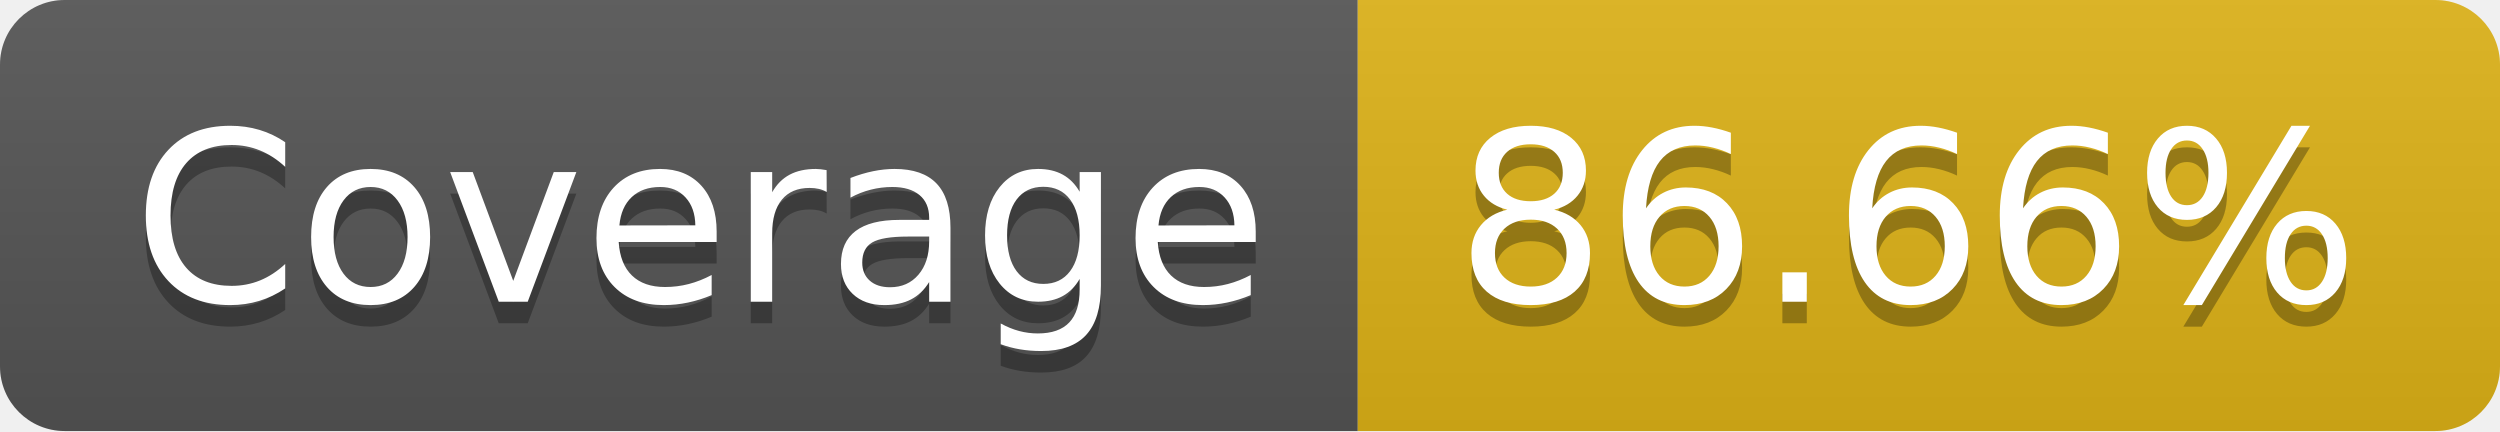
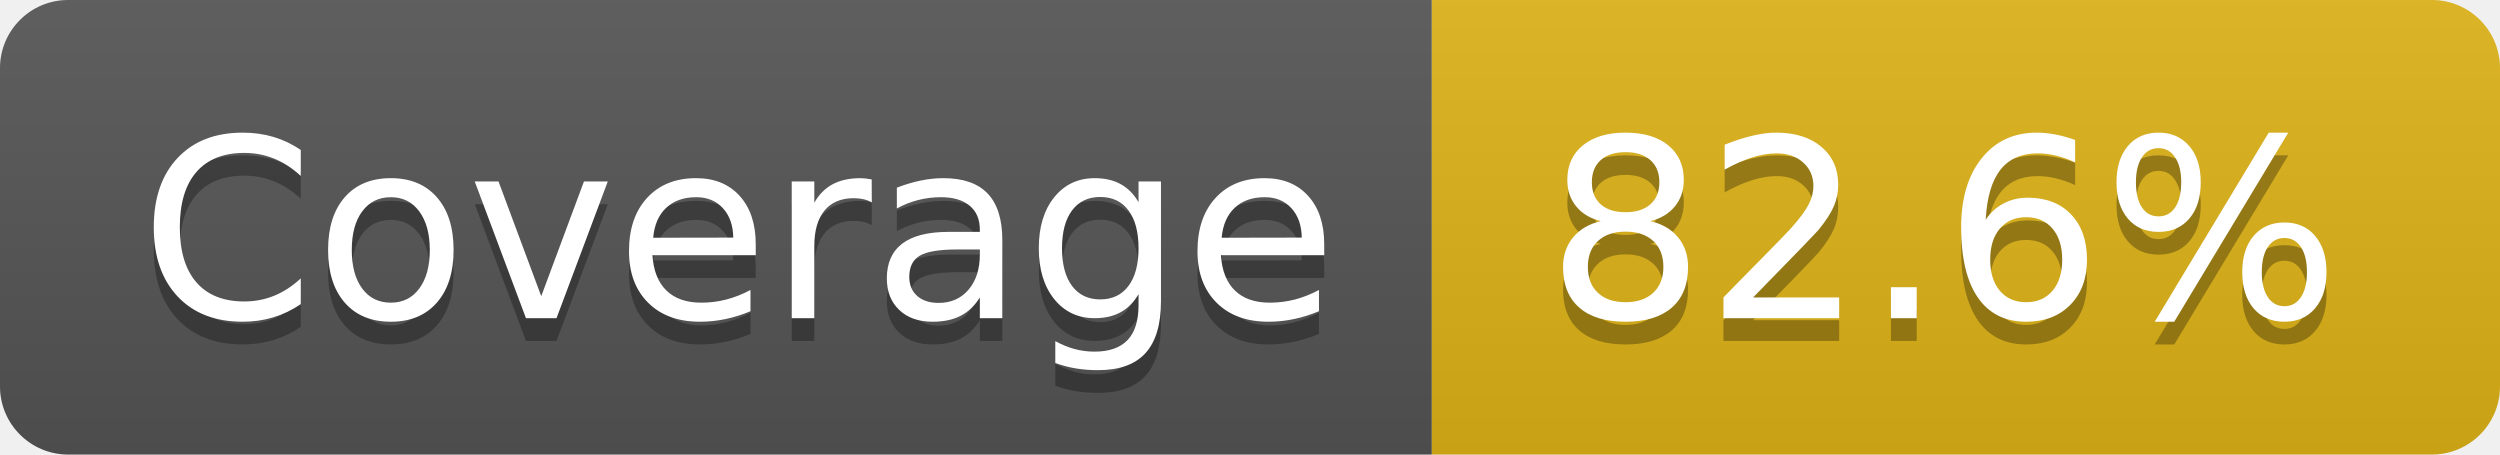
- <svg xmlns="http://www.w3.org/2000/svg" width="116" height="20" role="img" aria-label="Coverage: 86.66%">
+ <svg xmlns="http://www.w3.org/2000/svg" width="110" height="20" role="img" aria-label="Coverage: 82.6%">
  <linearGradient id="s" x2="0" y2="100%">
    <stop offset="0" stop-color="#bbb" stop-opacity=".1" />
    <stop offset="1" stop-opacity=".1" />
  </linearGradient>
  <clipPath id="r">
-     <rect width="116" height="20" rx="3" fill="#fff" />
+     <rect width="110" height="20" rx="3" fill="#fff" />
  </clipPath>
  <g clip-path="url(#r)">
    <rect width="63" height="20" fill="#555" />
-     <rect x="63" width="53" height="20" fill="#dfb317" />
-     <rect width="116" height="20" fill="url(#s)" />
+     <rect x="63" width="47" height="20" fill="#dfb317" />
+     <rect width="110" height="20" fill="url(#s)" />
  </g>
  <g fill="#fff" text-anchor="middle" font-family="Verdana,Geneva,DejaVu Sans,sans-serif" text-rendering="geometricPrecision" font-size="110">
    <text aria-hidden="true" x="325" y="150" fill="#010101" fill-opacity=".3" transform="scale(.1)" textLength="530">Coverage</text>
    <text x="325" y="140" transform="scale(.1)" fill="#fff" textLength="530">Coverage</text>
-     <text aria-hidden="true" x="885" y="150" fill="#010101" fill-opacity=".3" transform="scale(.1)" textLength="430">86.66%</text>
-     <text x="885" y="140" transform="scale(.1)" fill="#fff" textLength="430">86.66%</text>
+     <text aria-hidden="true" x="855" y="150" fill="#010101" fill-opacity=".3" transform="scale(.1)" textLength="370">82.6%</text>
+     <text x="855" y="140" transform="scale(.1)" fill="#fff" textLength="370">82.6%</text>
  </g>
</svg>
